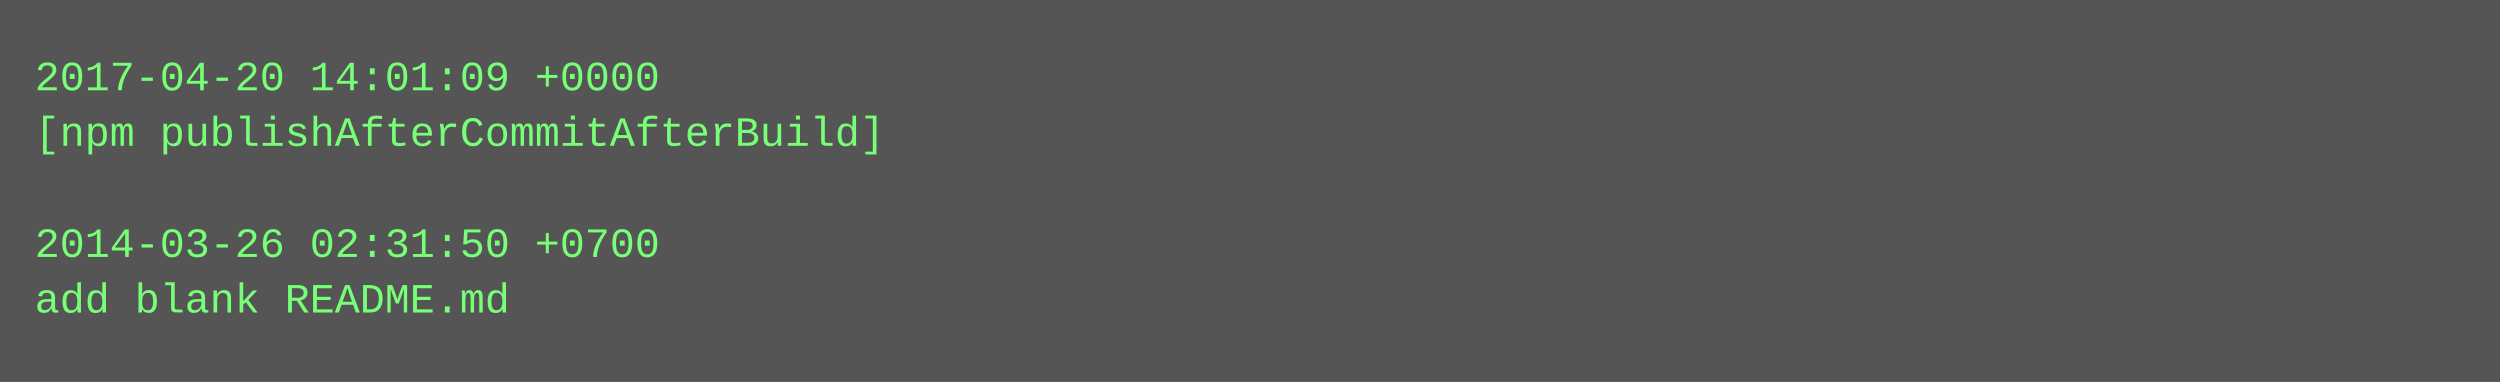
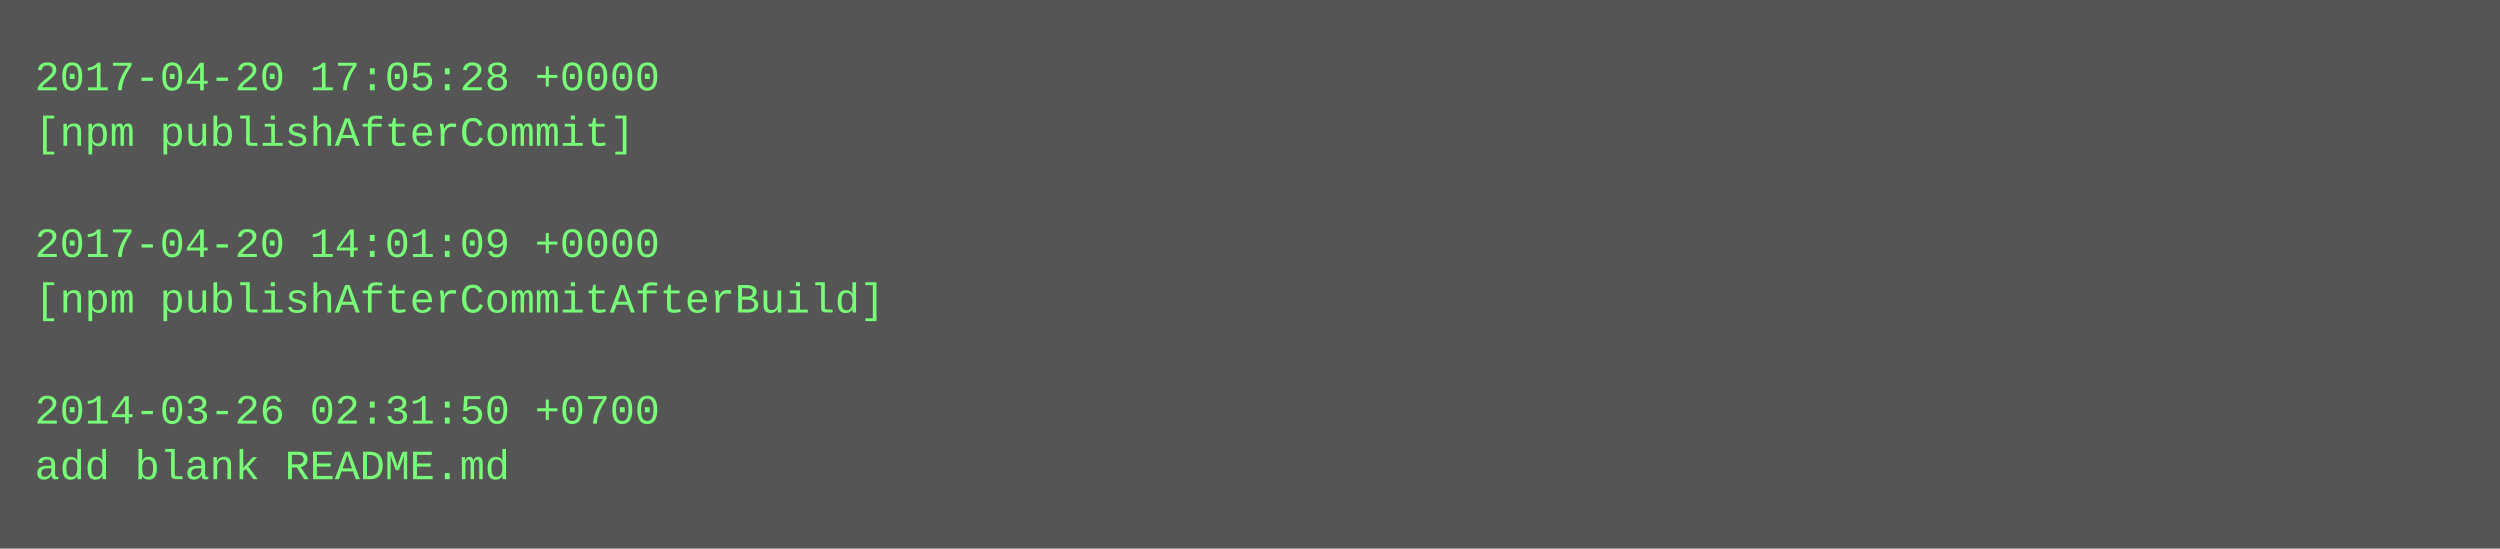
- <svg xmlns="http://www.w3.org/2000/svg" height="110" width="720">
-   <rect height="110" fill="#555" width="720" />
+ <svg xmlns="http://www.w3.org/2000/svg" height="158" width="720">
+   <rect height="158" fill="#555" width="720" />
  <text fill="#7f7" font-family="Courier New" font-size="12" xml:space="preserve">
-     <tspan x="10" y="26">2017-04-20 14:01:09 +0000</tspan>
-     <tspan x="10" y="42">[npm publishAfterCommitAfterBuild]</tspan>
+     <tspan x="10" y="26">2017-04-20 17:05:28 +0000</tspan>
+     <tspan x="10" y="42">[npm publishAfterCommit]</tspan>
    <tspan x="10" y="58" />
-     <tspan x="10" y="74">2014-03-26 02:31:50 +0700</tspan>
-     <tspan x="10" y="90">add blank README.md</tspan>
+     <tspan x="10" y="74">2017-04-20 14:01:09 +0000</tspan>
+     <tspan x="10" y="90">[npm publishAfterCommitAfterBuild]</tspan>
+     <tspan x="10" y="106" />
+     <tspan x="10" y="122">2014-03-26 02:31:50 +0700</tspan>
+     <tspan x="10" y="138">add blank README.md</tspan>
  </text>
</svg>
